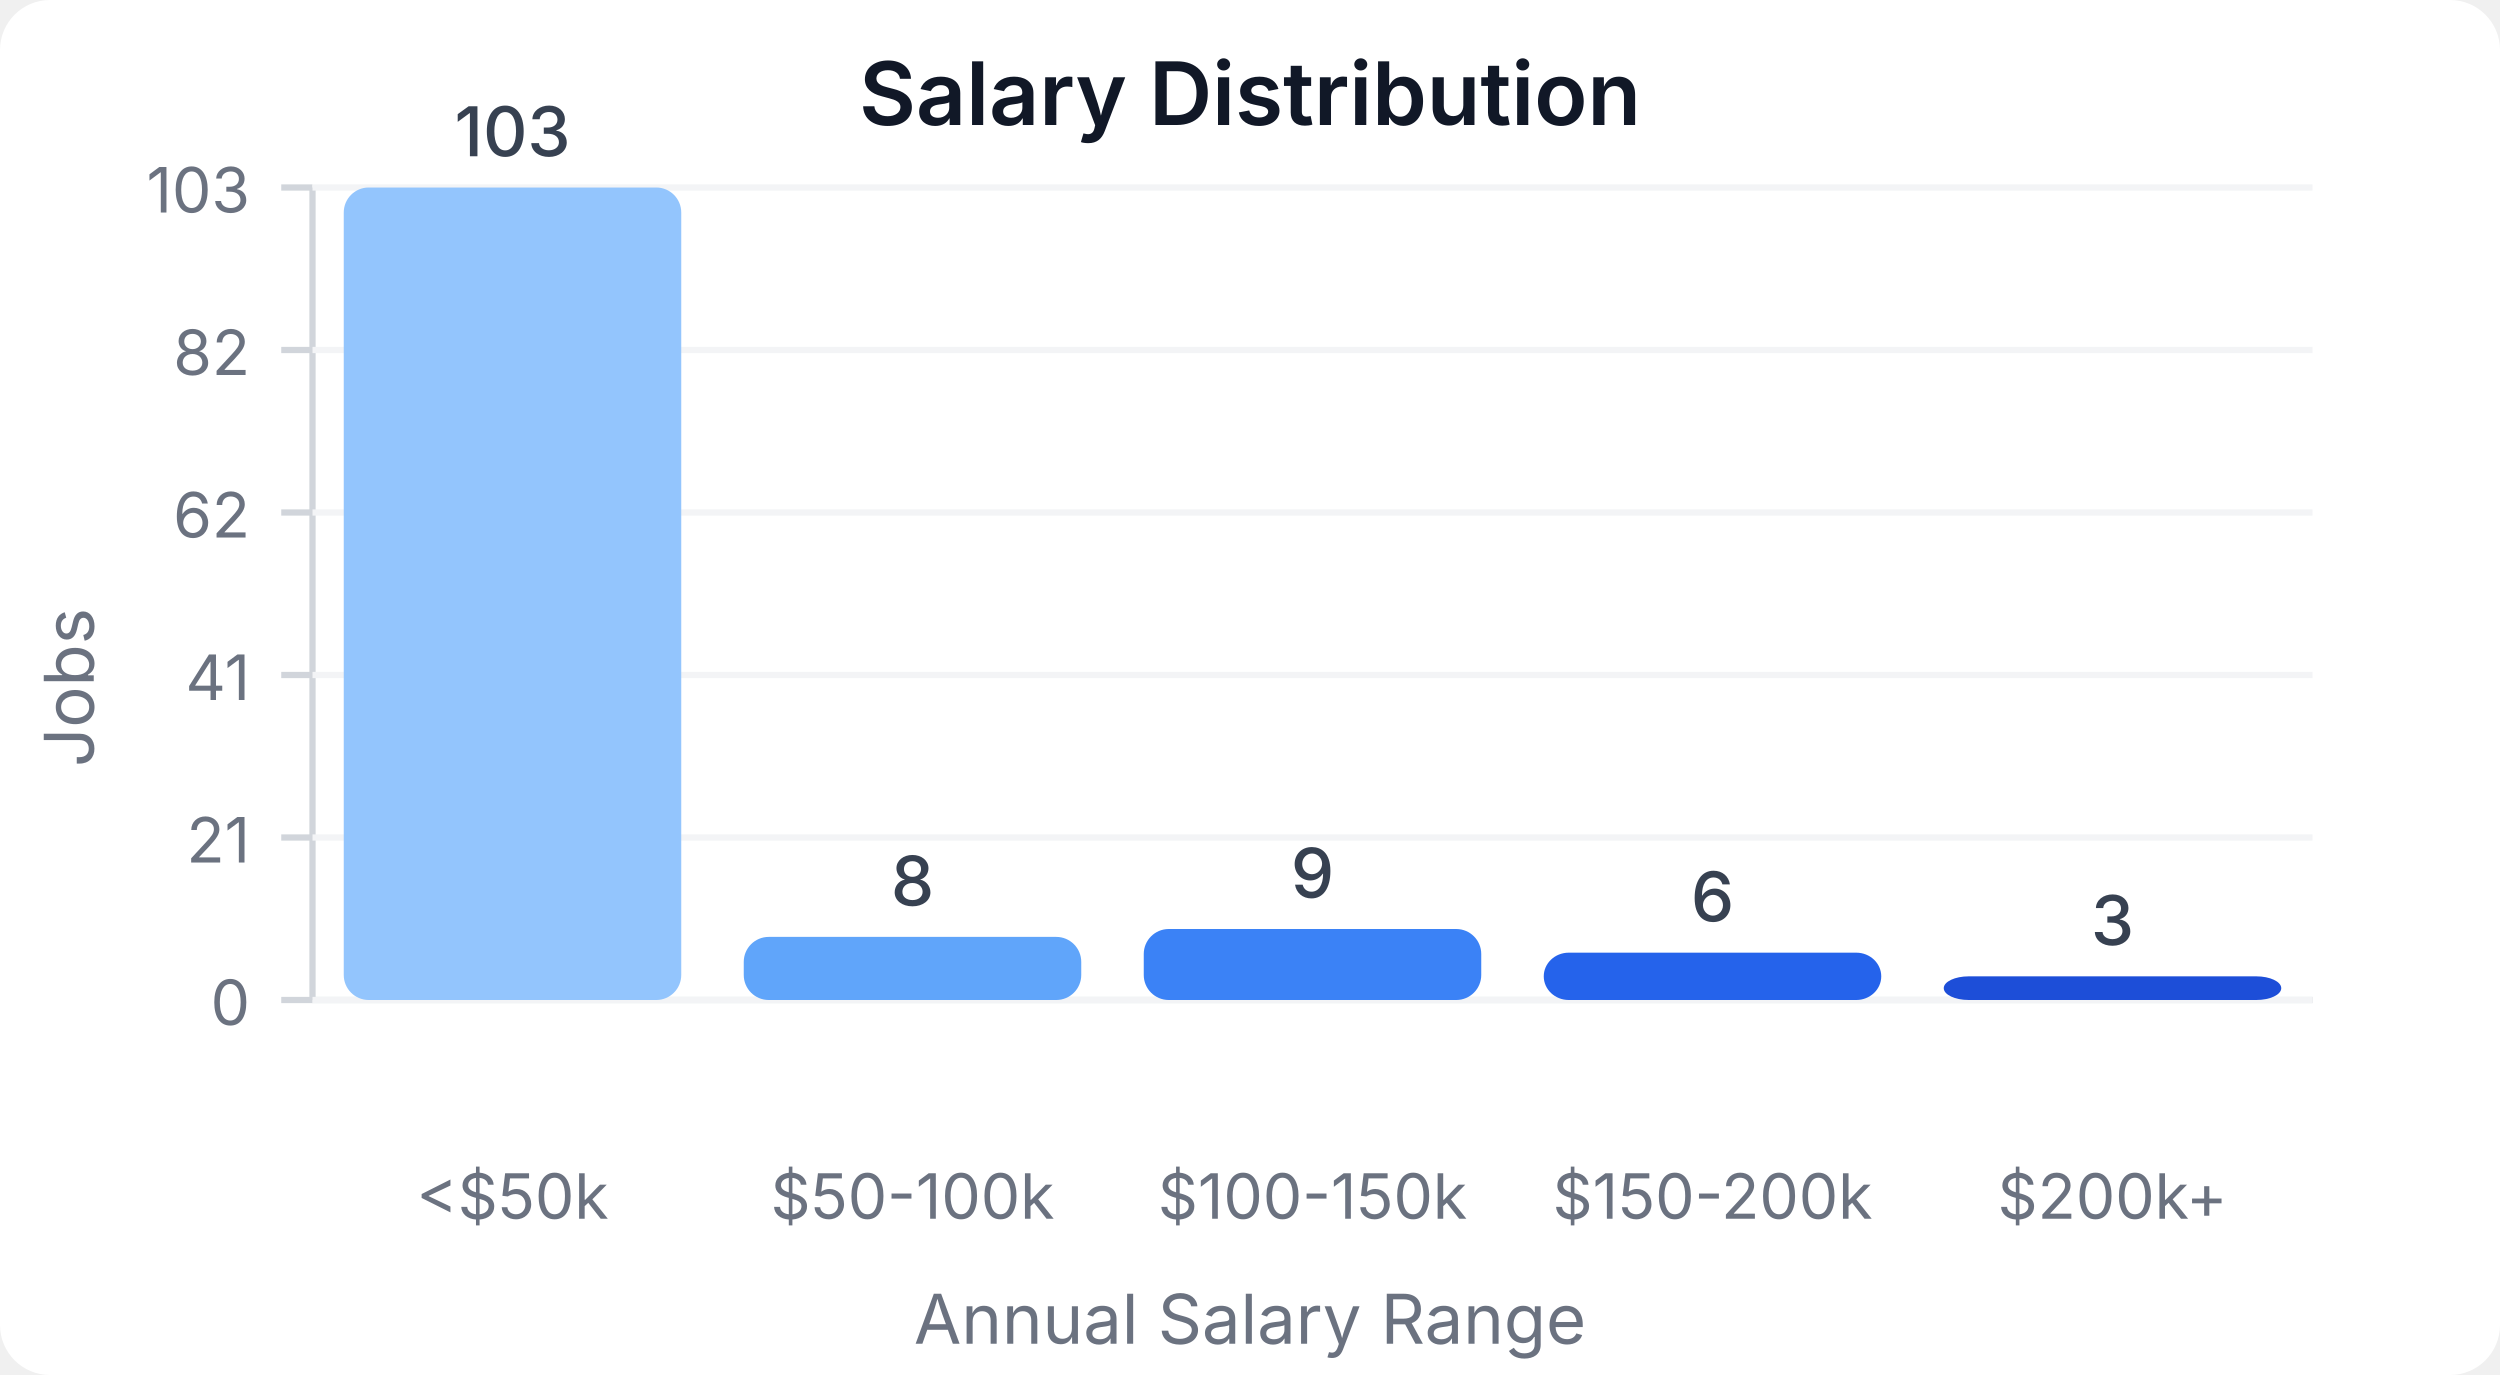
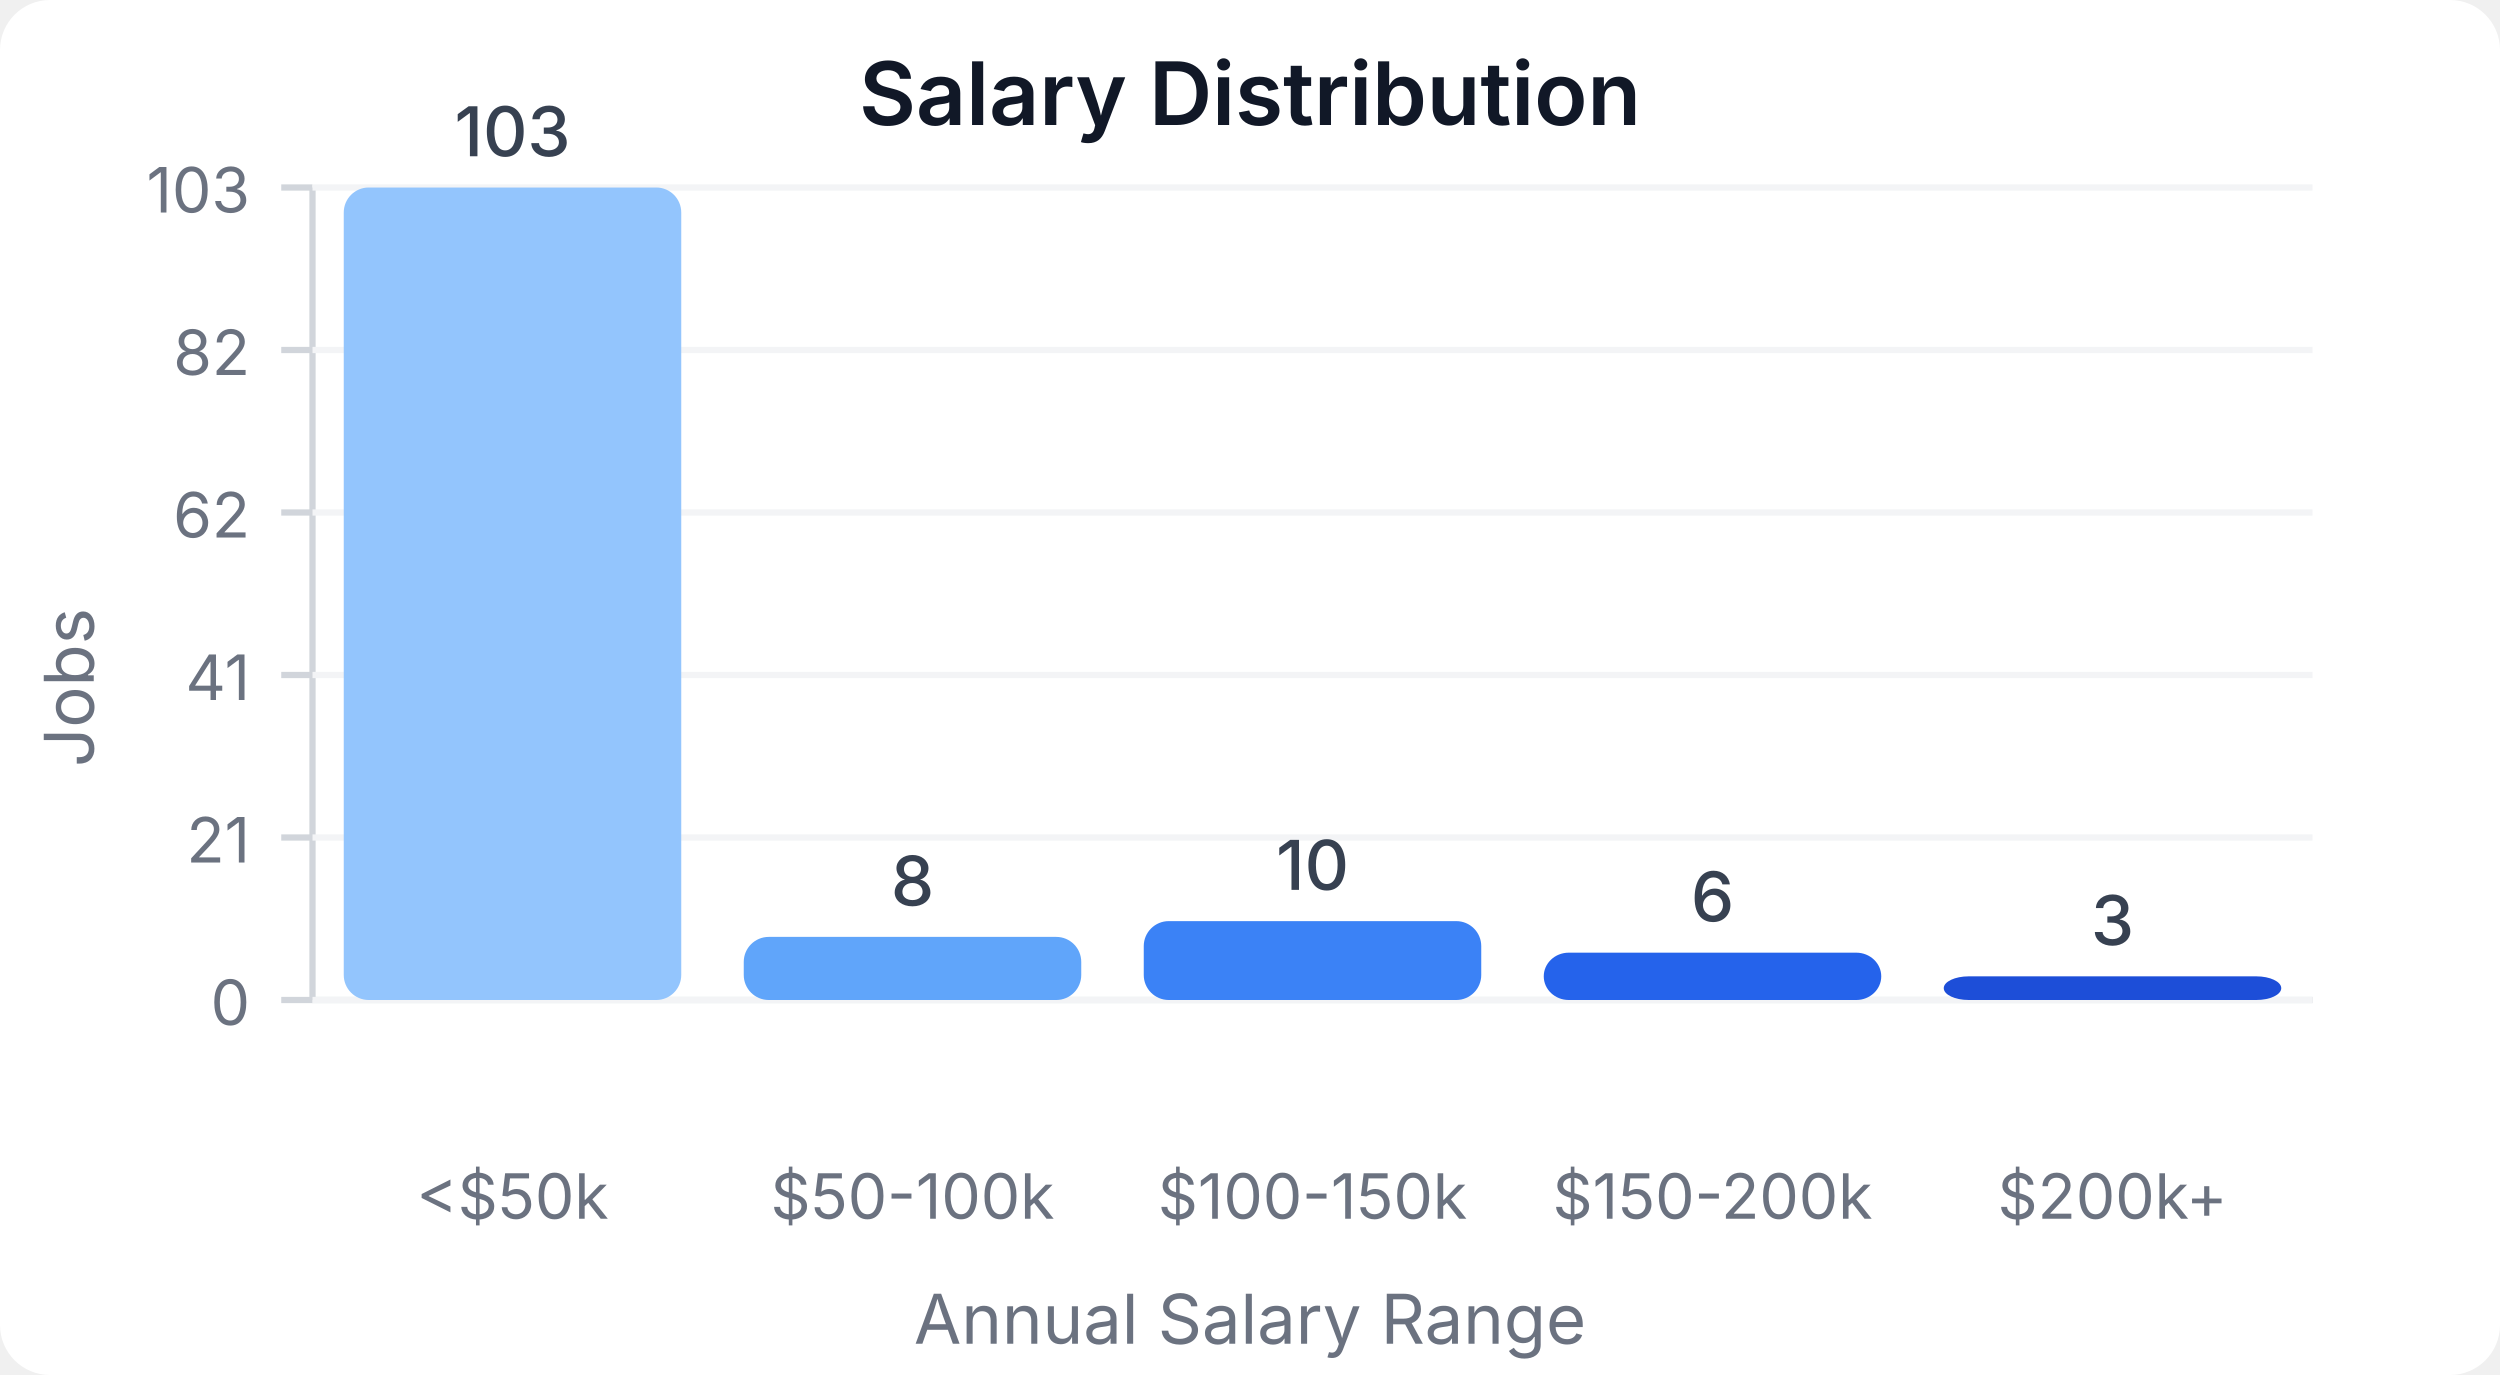
<svg xmlns="http://www.w3.org/2000/svg" width="400" height="220" viewBox="0 0 400 220">
  <style>
    text { font-family: system-ui, -apple-system, sans-serif; }
  </style>
  <rect width="400" height="220" fill="#ffffff" rx="8" />
  <text x="200" y="20" text-anchor="middle" font-size="14" font-weight="600" fill="#111827">Salary Distribution</text>
  <line x1="50" y1="30" x2="50" y2="160" stroke="#d1d5db" stroke-width="1" />
  <line x1="50" y1="160" x2="370" y2="160" stroke="#d1d5db" stroke-width="1" />
  <line x1="45" y1="160" x2="50" y2="160" stroke="#d1d5db" stroke-width="1" />
  <text x="40" y="164" text-anchor="end" font-size="10" fill="#6b7280">0</text>
  <line x1="50" y1="160" x2="370" y2="160" stroke="#f3f4f6" stroke-width="1" />
  <line x1="45" y1="134" x2="50" y2="134" stroke="#d1d5db" stroke-width="1" />
  <text x="40" y="138" text-anchor="end" font-size="10" fill="#6b7280">21</text>
  <line x1="50" y1="134" x2="370" y2="134" stroke="#f3f4f6" stroke-width="1" />
  <line x1="45" y1="108" x2="50" y2="108" stroke="#d1d5db" stroke-width="1" />
  <text x="40" y="112" text-anchor="end" font-size="10" fill="#6b7280">41</text>
  <line x1="50" y1="108" x2="370" y2="108" stroke="#f3f4f6" stroke-width="1" />
  <line x1="45" y1="82" x2="50" y2="82" stroke="#d1d5db" stroke-width="1" />
  <text x="40" y="86" text-anchor="end" font-size="10" fill="#6b7280">62</text>
  <line x1="50" y1="82" x2="370" y2="82" stroke="#f3f4f6" stroke-width="1" />
  <line x1="45" y1="56" x2="50" y2="56" stroke="#d1d5db" stroke-width="1" />
  <text x="40" y="60" text-anchor="end" font-size="10" fill="#6b7280">82</text>
  <line x1="50" y1="56" x2="370" y2="56" stroke="#f3f4f6" stroke-width="1" />
  <line x1="45" y1="30" x2="50" y2="30" stroke="#d1d5db" stroke-width="1" />
  <text x="40" y="34" text-anchor="end" font-size="10" fill="#6b7280">103</text>
  <line x1="50" y1="30" x2="370" y2="30" stroke="#f3f4f6" stroke-width="1" />
  <rect x="55" y="30" width="54" height="130" fill="#93c5fd" rx="4" />
  <text x="82" y="25" text-anchor="middle" font-size="11" fill="#374151" font-weight="500">103</text>
  <text x="82" y="195" text-anchor="middle" font-size="10" fill="#6b7280">&lt;$50k</text>
  <rect x="119" y="149.903" width="54" height="10.097" fill="#60a5fa" rx="4" />
  <text x="146" y="144.903" text-anchor="middle" font-size="11" fill="#374151" font-weight="500">8</text>
  <text x="146" y="195" text-anchor="middle" font-size="10" fill="#6b7280">$50-100k</text>
-   <rect x="183" y="148.641" width="54" height="11.359" fill="#3b82f6" rx="4" />
-   <text x="210" y="143.641" text-anchor="middle" font-size="11" fill="#374151" font-weight="500">9</text>
+   <rect x="183" y="147.379" width="54" height="12.621" fill="#3b82f6" rx="4" />
+   <text x="210" y="142.379" text-anchor="middle" font-size="11" fill="#374151" font-weight="500">10</text>
  <text x="210" y="195" text-anchor="middle" font-size="10" fill="#6b7280">$100-150k</text>
  <rect x="247" y="152.427" width="54" height="7.573" fill="#2563eb" rx="4" />
  <text x="274" y="147.427" text-anchor="middle" font-size="11" fill="#374151" font-weight="500">6</text>
  <text x="274" y="195" text-anchor="middle" font-size="10" fill="#6b7280">$150-200k</text>
  <rect x="311" y="156.214" width="54" height="3.786" fill="#1d4ed8" rx="4" />
  <text x="338" y="151.214" text-anchor="middle" font-size="11" fill="#374151" font-weight="500">3</text>
  <text x="338" y="195" text-anchor="middle" font-size="10" fill="#6b7280">$200k+</text>
  <text x="15" y="110" text-anchor="middle" font-size="11" fill="#6b7280" transform="rotate(-90, 15, 110)">Jobs</text>
  <text x="200" y="215" text-anchor="middle" font-size="11" fill="#6b7280">Annual Salary Range</text>
</svg>
